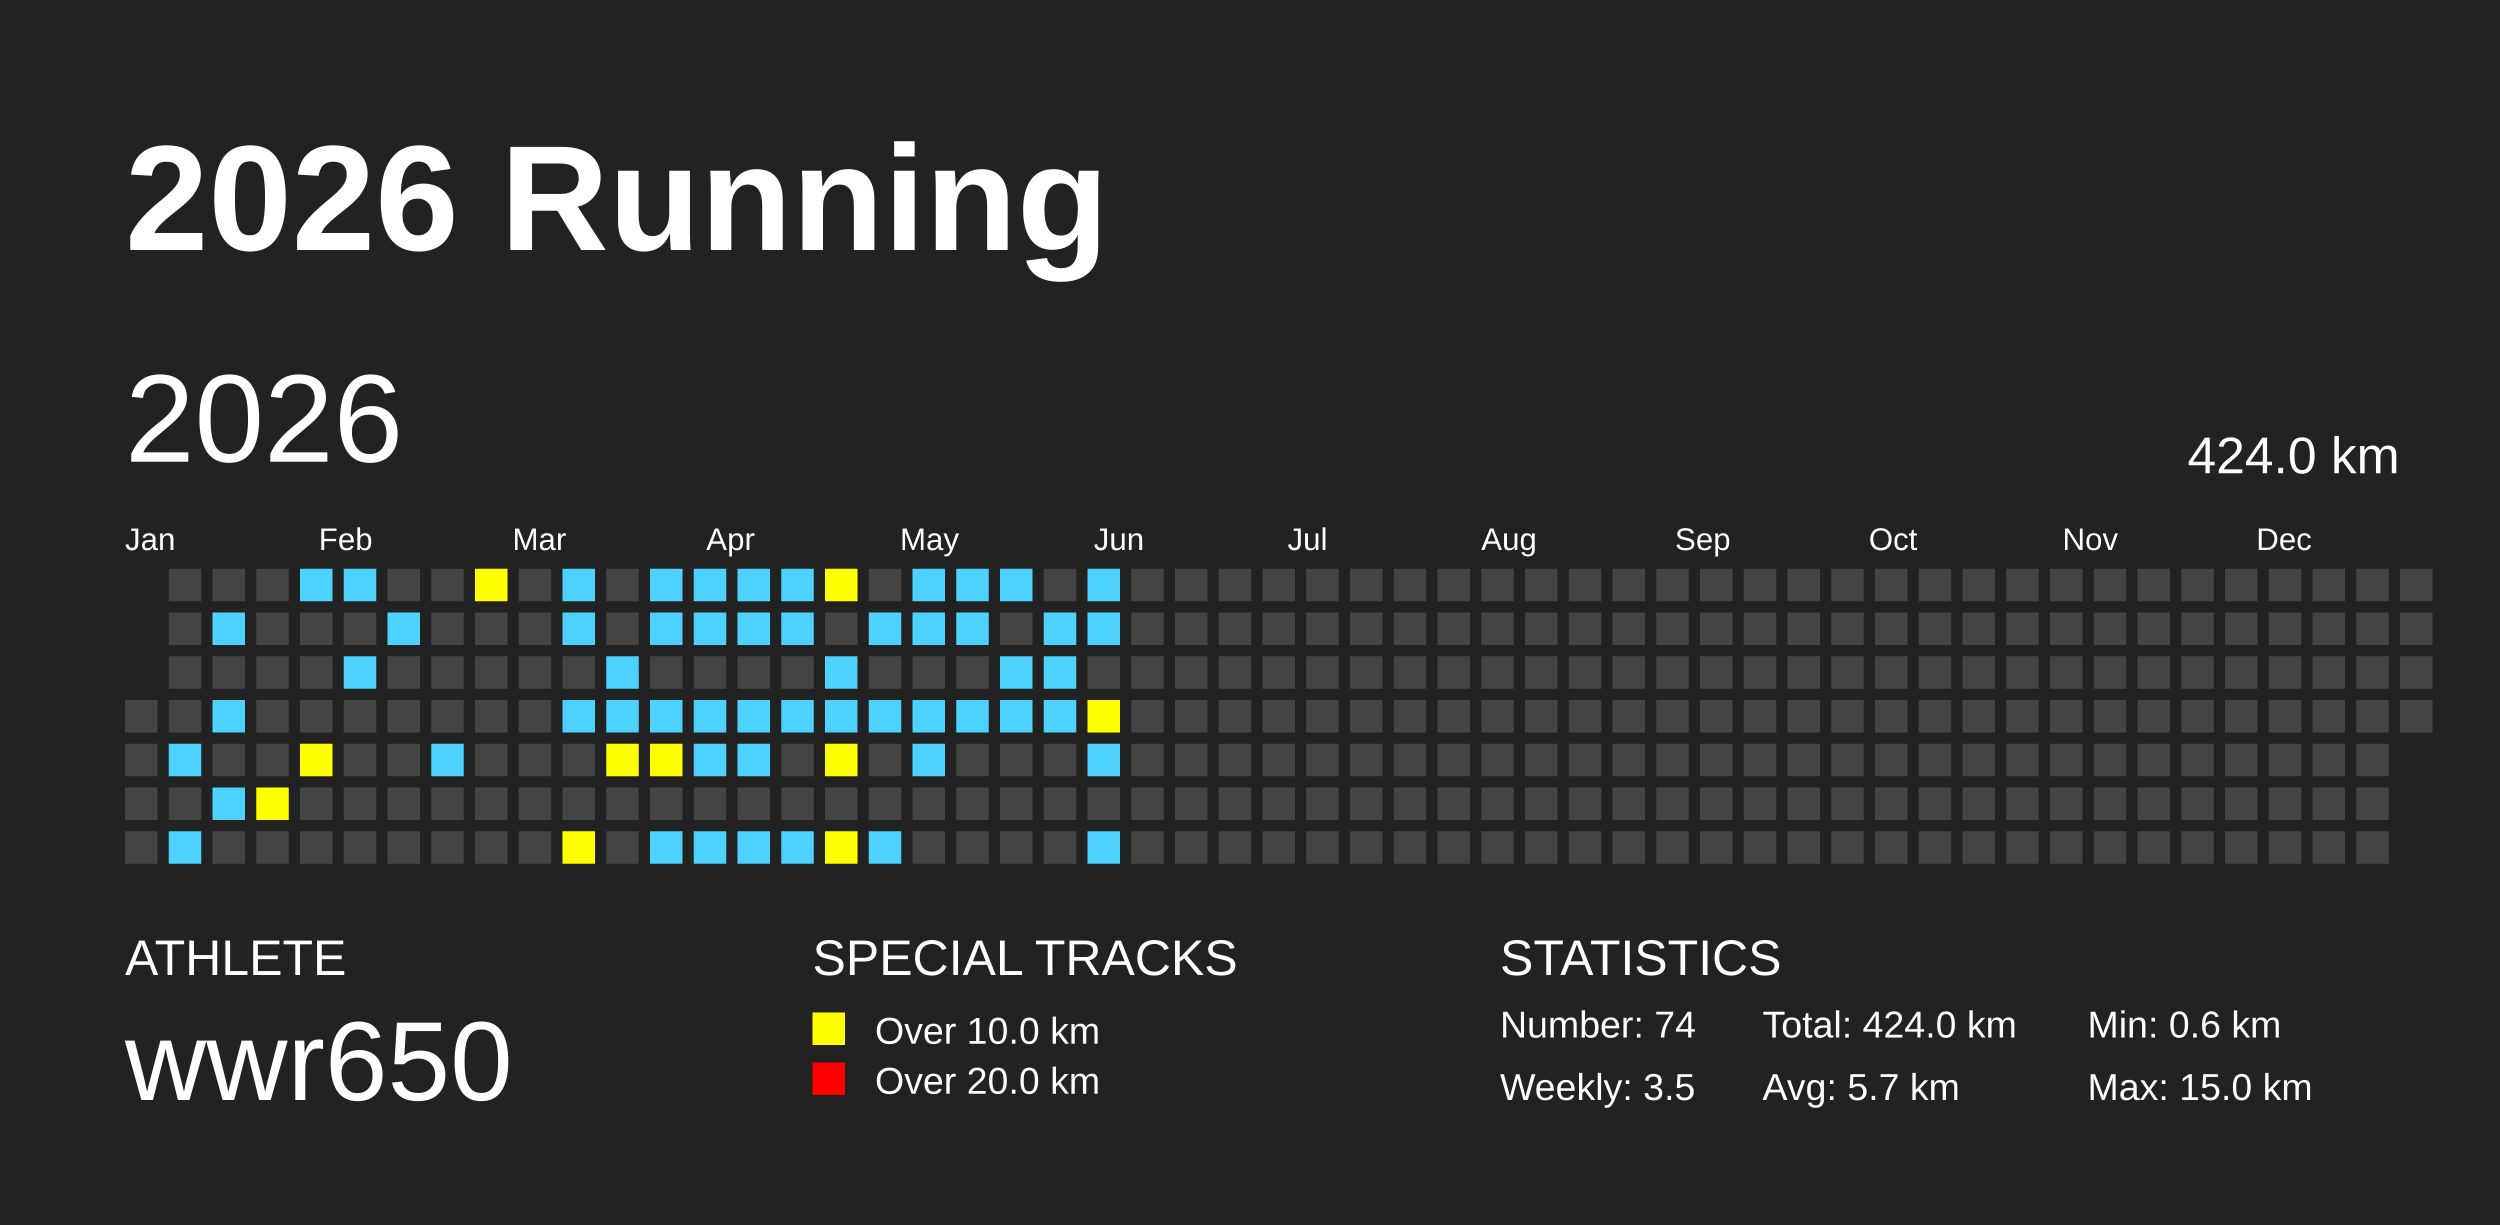
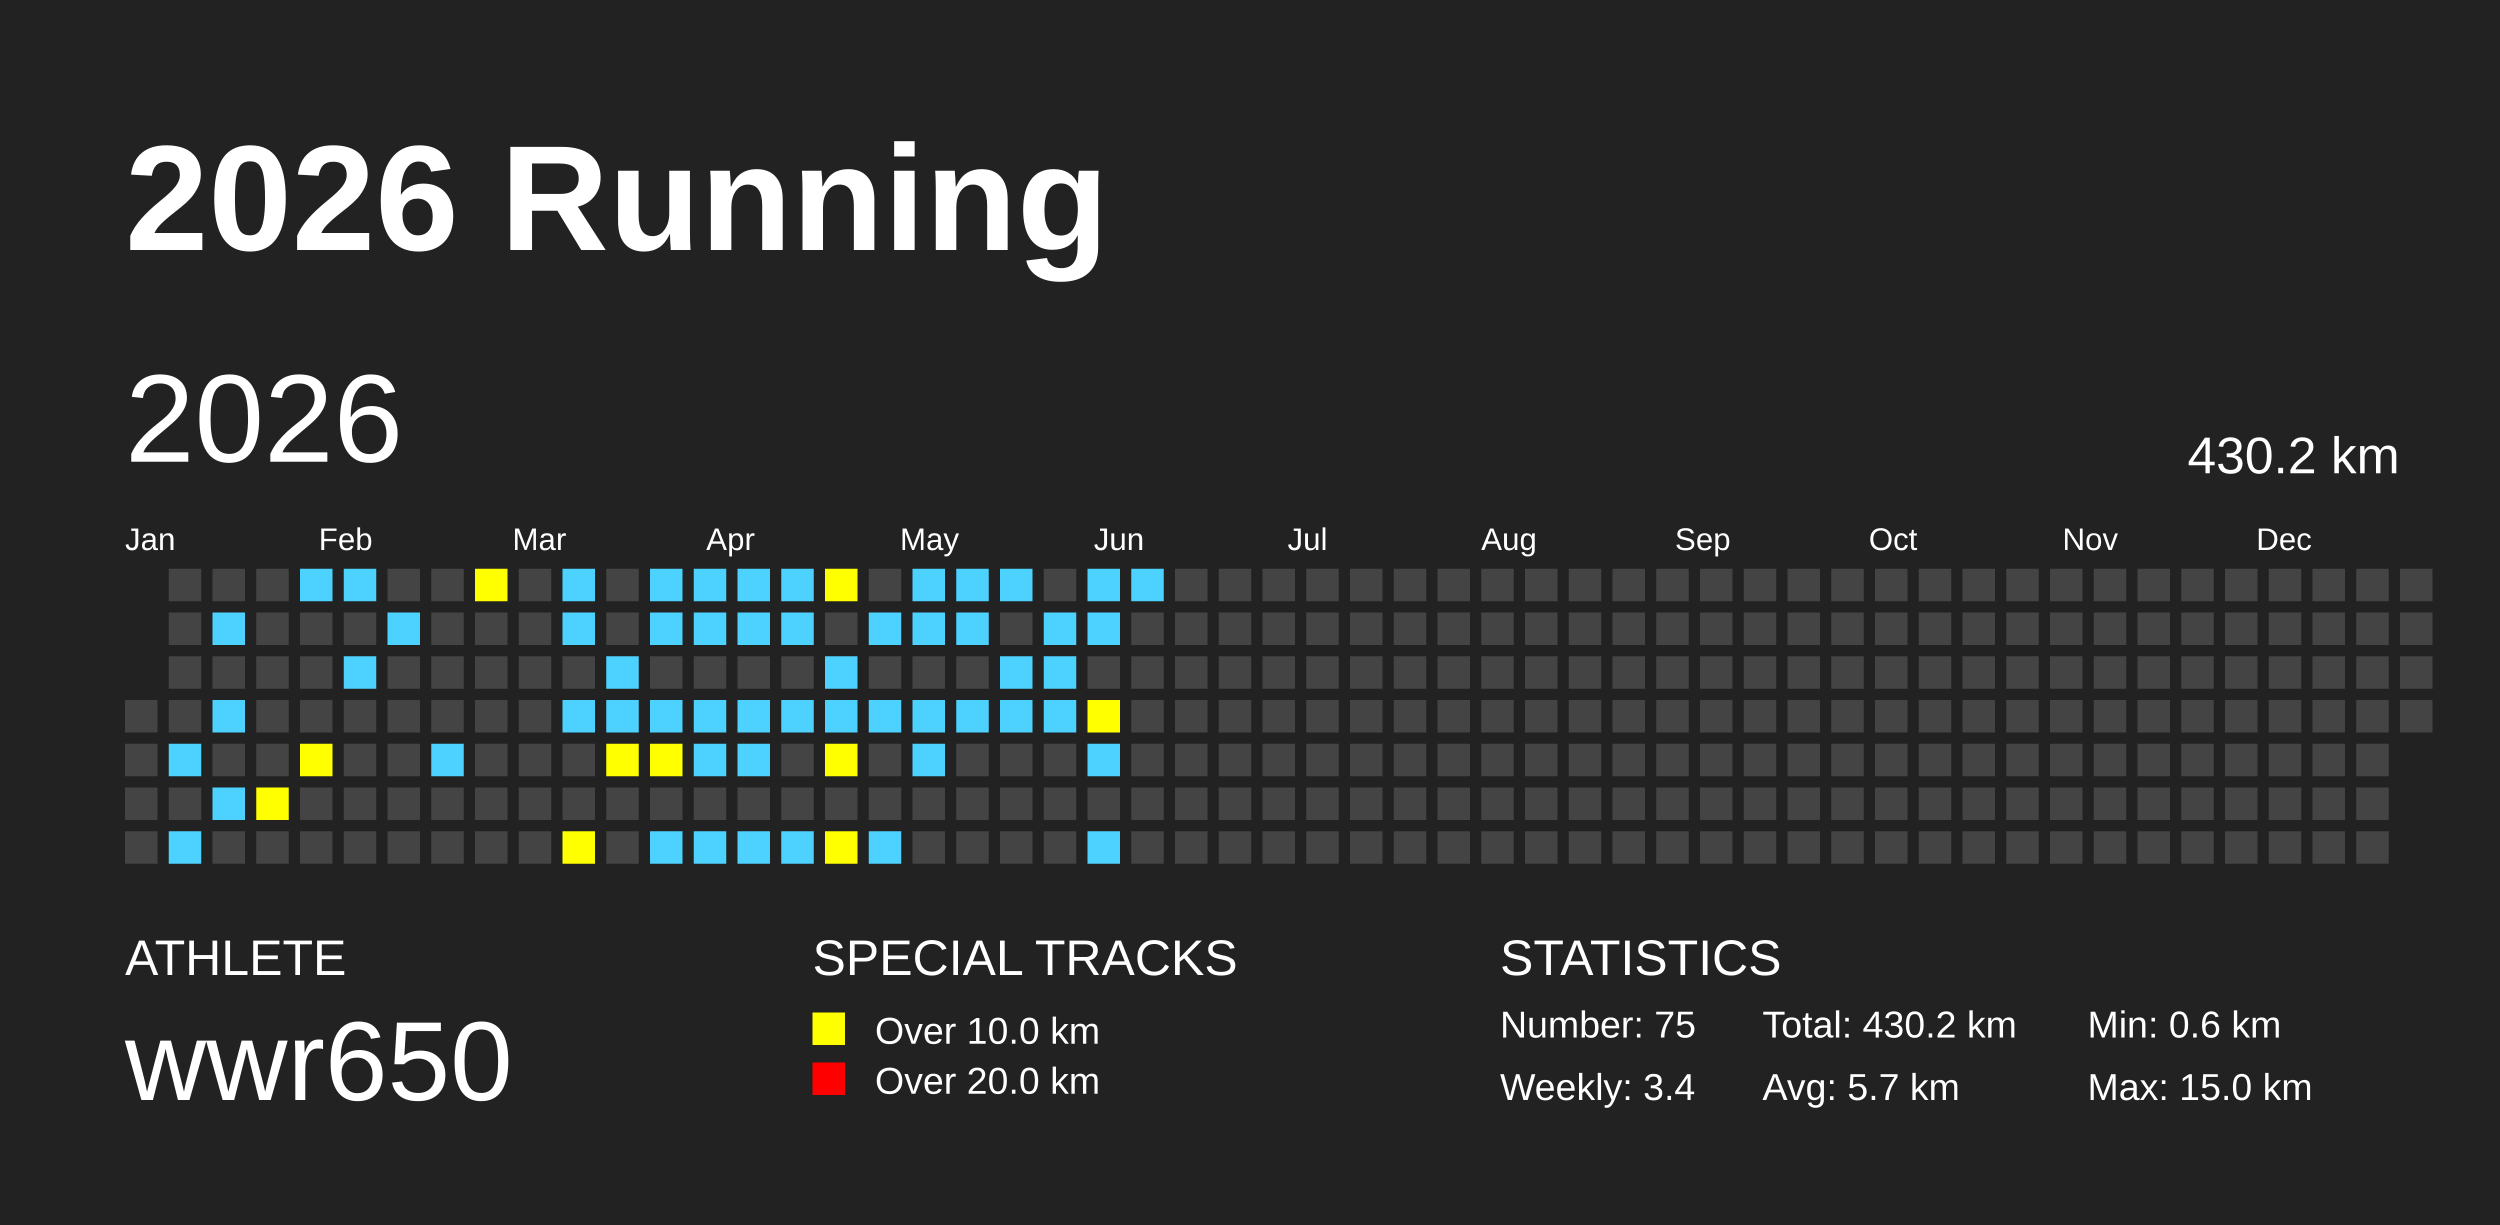
<svg xmlns="http://www.w3.org/2000/svg" baseProfile="full" height="98mm" version="1.1" viewBox="0,0,200,98" width="200mm">
  <defs />
  <rect fill="#222222" height="98" width="200" x="0" y="0" />
  <text fill="#FFFFFF" style="font-size:12px; font-family:Arial; font-weight:bold;" x="10" y="20">2026 Running</text>
  <text fill="#FFFFFF" style="font-size:4px; font-family:Arial" x="10" y="78">ATHLETE</text>
  <text fill="#FFFFFF" style="font-size:9px; font-family:Arial" x="10" y="88">wwr650</text>
  <text fill="#FFFFFF" style="font-size:4px; font-family:Arial" x="65" y="78">SPECIAL TRACKS</text>
  <rect fill="yellow" height="2.6" width="2.6" x="65" y="81" />
  <text fill="#FFFFFF" style="font-size:3px; font-family:Arial" x="70" y="83.5">Over 10.0 km</text>
  <rect fill="red" height="2.6" width="2.6" x="65" y="85" />
  <text fill="#FFFFFF" style="font-size:3px; font-family:Arial" x="70" y="87.5">Over 20.0 km</text>
  <text fill="#FFFFFF" style="font-size:4px; font-family:Arial" x="120" y="78">STATISTICS</text>
-   <text fill="#FFFFFF" style="font-size:3px; font-family:Arial" x="120" y="83">Number: 74</text>
-   <text fill="#FFFFFF" style="font-size:3px; font-family:Arial" x="120" y="88">Weekly: 3.5</text>
-   <text fill="#FFFFFF" style="font-size:3px; font-family:Arial" x="141" y="83">Total: 424.0 km</text>
+   <text fill="#FFFFFF" style="font-size:3px; font-family:Arial" x="120" y="83">Number: 75</text>
+   <text fill="#FFFFFF" style="font-size:3px; font-family:Arial" x="120" y="88">Weekly: 3.4</text>
+   <text fill="#FFFFFF" style="font-size:3px; font-family:Arial" x="141" y="83">Total: 430.2 km</text>
  <text fill="#FFFFFF" style="font-size:3px; font-family:Arial" x="141" y="88">Avg: 5.7 km</text>
  <text fill="#FFFFFF" style="font-size:3px; font-family:Arial" x="167" y="83">Min: 0.6 km</text>
  <text fill="#FFFFFF" style="font-size:3px; font-family:Arial" x="167" y="88">Max: 15.0 km</text>
  <text dominant-baseline="hanging" fill="#FFFFFF" style="font-size:10.0px; font-family:Arial;" x="10" y="30">2026</text>
-   <text dominant-baseline="hanging" fill="#FFFFFF" style="font-size:4.125px; font-family:Arial;" x="175" y="35">424.0 km</text>
+   <text dominant-baseline="hanging" fill="#FFFFFF" style="font-size:4.125px; font-family:Arial;" x="175" y="35">430.2 km</text>
  <text fill="#FFFFFF" style="font-size:2.5px; font-family:Arial" x="10.0" y="44">Jan</text>
  <text fill="#FFFFFF" style="font-size:2.5px; font-family:Arial" x="25.5" y="44">Feb</text>
  <text fill="#FFFFFF" style="font-size:2.5px; font-family:Arial" x="41.0" y="44">Mar</text>
  <text fill="#FFFFFF" style="font-size:2.5px; font-family:Arial" x="56.5" y="44">Apr</text>
  <text fill="#FFFFFF" style="font-size:2.5px; font-family:Arial" x="72.0" y="44">May</text>
  <text fill="#FFFFFF" style="font-size:2.5px; font-family:Arial" x="87.5" y="44">Jun</text>
  <text fill="#FFFFFF" style="font-size:2.5px; font-family:Arial" x="103.0" y="44">Jul</text>
  <text fill="#FFFFFF" style="font-size:2.5px; font-family:Arial" x="118.5" y="44">Aug</text>
  <text fill="#FFFFFF" style="font-size:2.5px; font-family:Arial" x="134.0" y="44">Sep</text>
  <text fill="#FFFFFF" style="font-size:2.5px; font-family:Arial" x="149.5" y="44">Oct</text>
  <text fill="#FFFFFF" style="font-size:2.5px; font-family:Arial" x="165.0" y="44">Nov</text>
  <text fill="#FFFFFF" style="font-size:2.5px; font-family:Arial" x="180.5" y="44">Dec</text>
  <rect fill="#444444" height="2.6" width="2.6" x="10.0" y="56.0" />
  <rect fill="#444444" height="2.6" width="2.6" x="10.0" y="59.5" />
  <rect fill="#444444" height="2.6" width="2.6" x="10.0" y="63.0" />
  <rect fill="#444444" height="2.6" width="2.6" x="10.0" y="66.5" />
  <rect fill="#444444" height="2.6" width="2.6" x="13.5" y="45.5" />
  <rect fill="#444444" height="2.6" width="2.6" x="13.5" y="49.0" />
  <rect fill="#444444" height="2.6" width="2.6" x="13.5" y="52.5" />
  <rect fill="#444444" height="2.6" width="2.6" x="13.5" y="56.0" />
  <rect fill="#4DD2FF" height="2.6" width="2.6" x="13.5" y="59.5" />
  <rect fill="#444444" height="2.6" width="2.6" x="13.5" y="63.0" />
  <rect fill="#4DD2FF" height="2.6" width="2.6" x="13.5" y="66.5" />
  <rect fill="#444444" height="2.6" width="2.6" x="17.0" y="45.5" />
  <rect fill="#4DD2FF" height="2.6" width="2.6" x="17.0" y="49.0" />
  <rect fill="#444444" height="2.6" width="2.6" x="17.0" y="52.5" />
  <rect fill="#4DD2FF" height="2.6" width="2.6" x="17.0" y="56.0" />
  <rect fill="#444444" height="2.6" width="2.6" x="17.0" y="59.5" />
  <rect fill="#4DD2FF" height="2.6" width="2.6" x="17.0" y="63.0" />
  <rect fill="#444444" height="2.6" width="2.6" x="17.0" y="66.5" />
  <rect fill="#444444" height="2.6" width="2.6" x="20.5" y="45.5" />
  <rect fill="#444444" height="2.6" width="2.6" x="20.5" y="49.0" />
  <rect fill="#444444" height="2.6" width="2.6" x="20.5" y="52.5" />
  <rect fill="#444444" height="2.6" width="2.6" x="20.5" y="56.0" />
  <rect fill="#444444" height="2.6" width="2.6" x="20.5" y="59.5" />
  <rect fill="yellow" height="2.6" width="2.6" x="20.5" y="63.0" />
  <rect fill="#444444" height="2.6" width="2.6" x="20.5" y="66.5" />
  <rect fill="#4DD2FF" height="2.6" width="2.6" x="24.0" y="45.5" />
  <rect fill="#444444" height="2.6" width="2.6" x="24.0" y="49.0" />
  <rect fill="#444444" height="2.6" width="2.6" x="24.0" y="52.5" />
  <rect fill="#444444" height="2.6" width="2.6" x="24.0" y="56.0" />
  <rect fill="yellow" height="2.6" width="2.6" x="24.0" y="59.5" />
  <rect fill="#444444" height="2.6" width="2.6" x="24.0" y="63.0" />
  <rect fill="#444444" height="2.6" width="2.6" x="24.0" y="66.5" />
  <rect fill="#4DD2FF" height="2.6" width="2.6" x="27.5" y="45.5" />
  <rect fill="#444444" height="2.6" width="2.6" x="27.5" y="49.0" />
  <rect fill="#4DD2FF" height="2.6" width="2.6" x="27.5" y="52.5" />
  <rect fill="#444444" height="2.6" width="2.6" x="27.5" y="56.0" />
  <rect fill="#444444" height="2.6" width="2.6" x="27.5" y="59.5" />
  <rect fill="#444444" height="2.6" width="2.6" x="27.5" y="63.0" />
  <rect fill="#444444" height="2.6" width="2.6" x="27.5" y="66.5" />
  <rect fill="#444444" height="2.6" width="2.6" x="31.0" y="45.5" />
  <rect fill="#4DD2FF" height="2.6" width="2.6" x="31.0" y="49.0" />
  <rect fill="#444444" height="2.6" width="2.6" x="31.0" y="52.5" />
  <rect fill="#444444" height="2.6" width="2.6" x="31.0" y="56.0" />
  <rect fill="#444444" height="2.6" width="2.6" x="31.0" y="59.5" />
  <rect fill="#444444" height="2.6" width="2.6" x="31.0" y="63.0" />
  <rect fill="#444444" height="2.6" width="2.6" x="31.0" y="66.5" />
  <rect fill="#444444" height="2.6" width="2.6" x="34.5" y="45.5" />
  <rect fill="#444444" height="2.6" width="2.6" x="34.5" y="49.0" />
  <rect fill="#444444" height="2.6" width="2.6" x="34.5" y="52.5" />
  <rect fill="#444444" height="2.6" width="2.6" x="34.5" y="56.0" />
  <rect fill="#4DD2FF" height="2.6" width="2.6" x="34.5" y="59.5" />
  <rect fill="#444444" height="2.6" width="2.6" x="34.5" y="63.0" />
  <rect fill="#444444" height="2.6" width="2.6" x="34.5" y="66.5" />
  <rect fill="yellow" height="2.6" width="2.6" x="38.0" y="45.5" />
  <rect fill="#444444" height="2.6" width="2.6" x="38.0" y="49.0" />
  <rect fill="#444444" height="2.6" width="2.6" x="38.0" y="52.5" />
  <rect fill="#444444" height="2.6" width="2.6" x="38.0" y="56.0" />
  <rect fill="#444444" height="2.6" width="2.6" x="38.0" y="59.5" />
  <rect fill="#444444" height="2.6" width="2.6" x="38.0" y="63.0" />
  <rect fill="#444444" height="2.6" width="2.6" x="38.0" y="66.5" />
  <rect fill="#444444" height="2.6" width="2.6" x="41.5" y="45.5" />
  <rect fill="#444444" height="2.6" width="2.6" x="41.5" y="49.0" />
  <rect fill="#444444" height="2.6" width="2.6" x="41.5" y="52.5" />
  <rect fill="#444444" height="2.6" width="2.6" x="41.5" y="56.0" />
  <rect fill="#444444" height="2.6" width="2.6" x="41.5" y="59.5" />
  <rect fill="#444444" height="2.6" width="2.6" x="41.5" y="63.0" />
  <rect fill="#444444" height="2.6" width="2.6" x="41.5" y="66.5" />
  <rect fill="#4DD2FF" height="2.6" width="2.6" x="45.0" y="45.5" />
  <rect fill="#4DD2FF" height="2.6" width="2.6" x="45.0" y="49.0" />
  <rect fill="#444444" height="2.6" width="2.6" x="45.0" y="52.5" />
  <rect fill="#4DD2FF" height="2.6" width="2.6" x="45.0" y="56.0" />
  <rect fill="#444444" height="2.6" width="2.6" x="45.0" y="59.5" />
  <rect fill="#444444" height="2.6" width="2.6" x="45.0" y="63.0" />
  <rect fill="yellow" height="2.6" width="2.6" x="45.0" y="66.5" />
  <rect fill="#444444" height="2.6" width="2.6" x="48.5" y="45.5" />
  <rect fill="#444444" height="2.6" width="2.6" x="48.5" y="49.0" />
  <rect fill="#4DD2FF" height="2.6" width="2.6" x="48.5" y="52.5" />
  <rect fill="#4DD2FF" height="2.6" width="2.6" x="48.5" y="56.0" />
  <rect fill="yellow" height="2.6" width="2.6" x="48.5" y="59.5" />
  <rect fill="#444444" height="2.6" width="2.6" x="48.5" y="63.0" />
  <rect fill="#444444" height="2.6" width="2.6" x="48.5" y="66.5" />
  <rect fill="#4DD2FF" height="2.6" width="2.6" x="52.0" y="45.5" />
  <rect fill="#4DD2FF" height="2.6" width="2.6" x="52.0" y="49.0" />
  <rect fill="#444444" height="2.6" width="2.6" x="52.0" y="52.5" />
  <rect fill="#4DD2FF" height="2.6" width="2.6" x="52.0" y="56.0" />
  <rect fill="yellow" height="2.6" width="2.6" x="52.0" y="59.5" />
  <rect fill="#444444" height="2.6" width="2.6" x="52.0" y="63.0" />
  <rect fill="#4DD2FF" height="2.6" width="2.6" x="52.0" y="66.5" />
  <rect fill="#4DD2FF" height="2.6" width="2.6" x="55.5" y="45.5" />
  <rect fill="#4DD2FF" height="2.6" width="2.6" x="55.5" y="49.0" />
  <rect fill="#444444" height="2.6" width="2.6" x="55.5" y="52.5" />
  <rect fill="#4DD2FF" height="2.6" width="2.6" x="55.5" y="56.0" />
  <rect fill="#4DD2FF" height="2.6" width="2.6" x="55.5" y="59.5" />
  <rect fill="#444444" height="2.6" width="2.6" x="55.5" y="63.0" />
  <rect fill="#4DD2FF" height="2.6" width="2.6" x="55.5" y="66.5" />
  <rect fill="#4DD2FF" height="2.6" width="2.6" x="59.0" y="45.5" />
  <rect fill="#4DD2FF" height="2.6" width="2.6" x="59.0" y="49.0" />
  <rect fill="#444444" height="2.6" width="2.6" x="59.0" y="52.5" />
  <rect fill="#4DD2FF" height="2.6" width="2.6" x="59.0" y="56.0" />
  <rect fill="#4DD2FF" height="2.6" width="2.6" x="59.0" y="59.5" />
  <rect fill="#444444" height="2.6" width="2.6" x="59.0" y="63.0" />
  <rect fill="#4DD2FF" height="2.6" width="2.6" x="59.0" y="66.5" />
  <rect fill="#4DD2FF" height="2.6" width="2.6" x="62.5" y="45.5" />
  <rect fill="#4DD2FF" height="2.6" width="2.6" x="62.5" y="49.0" />
  <rect fill="#444444" height="2.6" width="2.6" x="62.5" y="52.5" />
  <rect fill="#4DD2FF" height="2.6" width="2.6" x="62.5" y="56.0" />
  <rect fill="#444444" height="2.6" width="2.6" x="62.5" y="59.5" />
  <rect fill="#444444" height="2.6" width="2.6" x="62.5" y="63.0" />
  <rect fill="#4DD2FF" height="2.6" width="2.6" x="62.5" y="66.5" />
  <rect fill="yellow" height="2.6" width="2.6" x="66.0" y="45.5" />
  <rect fill="#444444" height="2.6" width="2.6" x="66.0" y="49.0" />
  <rect fill="#4DD2FF" height="2.6" width="2.6" x="66.0" y="52.5" />
  <rect fill="#4DD2FF" height="2.6" width="2.6" x="66.0" y="56.0" />
  <rect fill="yellow" height="2.6" width="2.6" x="66.0" y="59.5" />
  <rect fill="#444444" height="2.6" width="2.6" x="66.0" y="63.0" />
  <rect fill="yellow" height="2.6" width="2.6" x="66.0" y="66.5" />
  <rect fill="#444444" height="2.6" width="2.6" x="69.5" y="45.5" />
  <rect fill="#4DD2FF" height="2.6" width="2.6" x="69.5" y="49.0" />
  <rect fill="#444444" height="2.6" width="2.6" x="69.5" y="52.5" />
  <rect fill="#4DD2FF" height="2.6" width="2.6" x="69.5" y="56.0" />
  <rect fill="#444444" height="2.6" width="2.6" x="69.5" y="59.5" />
  <rect fill="#444444" height="2.6" width="2.6" x="69.5" y="63.0" />
  <rect fill="#4DD2FF" height="2.6" width="2.6" x="69.5" y="66.5" />
  <rect fill="#4DD2FF" height="2.6" width="2.6" x="73.0" y="45.5" />
  <rect fill="#4DD2FF" height="2.6" width="2.6" x="73.0" y="49.0" />
  <rect fill="#444444" height="2.6" width="2.6" x="73.0" y="52.5" />
  <rect fill="#4DD2FF" height="2.6" width="2.6" x="73.0" y="56.0" />
  <rect fill="#4DD2FF" height="2.6" width="2.6" x="73.0" y="59.5" />
  <rect fill="#444444" height="2.6" width="2.6" x="73.0" y="63.0" />
  <rect fill="#444444" height="2.6" width="2.6" x="73.0" y="66.5" />
  <rect fill="#4DD2FF" height="2.6" width="2.6" x="76.5" y="45.5" />
  <rect fill="#4DD2FF" height="2.6" width="2.6" x="76.5" y="49.0" />
  <rect fill="#444444" height="2.6" width="2.6" x="76.5" y="52.5" />
  <rect fill="#4DD2FF" height="2.6" width="2.6" x="76.5" y="56.0" />
  <rect fill="#444444" height="2.6" width="2.6" x="76.5" y="59.5" />
  <rect fill="#444444" height="2.6" width="2.6" x="76.5" y="63.0" />
  <rect fill="#444444" height="2.6" width="2.6" x="76.5" y="66.5" />
  <rect fill="#4DD2FF" height="2.6" width="2.6" x="80.0" y="45.5" />
  <rect fill="#444444" height="2.6" width="2.6" x="80.0" y="49.0" />
  <rect fill="#4DD2FF" height="2.6" width="2.6" x="80.0" y="52.5" />
  <rect fill="#4DD2FF" height="2.6" width="2.6" x="80.0" y="56.0" />
  <rect fill="#444444" height="2.6" width="2.6" x="80.0" y="59.5" />
  <rect fill="#444444" height="2.6" width="2.6" x="80.0" y="63.0" />
  <rect fill="#444444" height="2.6" width="2.6" x="80.0" y="66.5" />
  <rect fill="#444444" height="2.6" width="2.6" x="83.5" y="45.5" />
  <rect fill="#4DD2FF" height="2.6" width="2.6" x="83.5" y="49.0" />
  <rect fill="#4DD2FF" height="2.6" width="2.6" x="83.5" y="52.5" />
  <rect fill="#4DD2FF" height="2.6" width="2.6" x="83.5" y="56.0" />
  <rect fill="#444444" height="2.6" width="2.6" x="83.5" y="59.5" />
  <rect fill="#444444" height="2.6" width="2.6" x="83.5" y="63.0" />
  <rect fill="#444444" height="2.6" width="2.6" x="83.5" y="66.5" />
  <rect fill="#4DD2FF" height="2.6" width="2.6" x="87.0" y="45.5" />
  <rect fill="#4DD2FF" height="2.6" width="2.6" x="87.0" y="49.0" />
  <rect fill="#444444" height="2.6" width="2.6" x="87.0" y="52.5" />
  <rect fill="yellow" height="2.6" width="2.6" x="87.0" y="56.0" />
  <rect fill="#4DD2FF" height="2.6" width="2.6" x="87.0" y="59.5" />
  <rect fill="#444444" height="2.6" width="2.6" x="87.0" y="63.0" />
  <rect fill="#4DD2FF" height="2.6" width="2.6" x="87.0" y="66.5" />
-   <rect fill="#444444" height="2.6" width="2.6" x="90.5" y="45.5" />
+   <rect fill="#4DD2FF" height="2.6" width="2.6" x="90.5" y="45.5" />
  <rect fill="#444444" height="2.6" width="2.6" x="90.5" y="49.0" />
  <rect fill="#444444" height="2.6" width="2.6" x="90.5" y="52.5" />
  <rect fill="#444444" height="2.6" width="2.6" x="90.5" y="56.0" />
  <rect fill="#444444" height="2.6" width="2.6" x="90.5" y="59.5" />
  <rect fill="#444444" height="2.6" width="2.6" x="90.5" y="63.0" />
  <rect fill="#444444" height="2.6" width="2.6" x="90.5" y="66.5" />
  <rect fill="#444444" height="2.6" width="2.6" x="94.0" y="45.5" />
  <rect fill="#444444" height="2.6" width="2.6" x="94.0" y="49.0" />
  <rect fill="#444444" height="2.6" width="2.6" x="94.0" y="52.5" />
  <rect fill="#444444" height="2.6" width="2.6" x="94.0" y="56.0" />
  <rect fill="#444444" height="2.6" width="2.6" x="94.0" y="59.5" />
  <rect fill="#444444" height="2.6" width="2.6" x="94.0" y="63.0" />
  <rect fill="#444444" height="2.6" width="2.6" x="94.0" y="66.5" />
  <rect fill="#444444" height="2.6" width="2.6" x="97.5" y="45.5" />
  <rect fill="#444444" height="2.6" width="2.6" x="97.5" y="49.0" />
  <rect fill="#444444" height="2.6" width="2.6" x="97.5" y="52.5" />
  <rect fill="#444444" height="2.6" width="2.6" x="97.5" y="56.0" />
  <rect fill="#444444" height="2.6" width="2.6" x="97.5" y="59.5" />
  <rect fill="#444444" height="2.6" width="2.6" x="97.5" y="63.0" />
  <rect fill="#444444" height="2.6" width="2.6" x="97.5" y="66.5" />
  <rect fill="#444444" height="2.6" width="2.6" x="101.0" y="45.5" />
  <rect fill="#444444" height="2.6" width="2.6" x="101.0" y="49.0" />
  <rect fill="#444444" height="2.6" width="2.6" x="101.0" y="52.5" />
  <rect fill="#444444" height="2.6" width="2.6" x="101.0" y="56.0" />
  <rect fill="#444444" height="2.6" width="2.6" x="101.0" y="59.5" />
  <rect fill="#444444" height="2.6" width="2.6" x="101.0" y="63.0" />
  <rect fill="#444444" height="2.6" width="2.6" x="101.0" y="66.5" />
  <rect fill="#444444" height="2.6" width="2.6" x="104.5" y="45.5" />
  <rect fill="#444444" height="2.6" width="2.6" x="104.5" y="49.0" />
  <rect fill="#444444" height="2.6" width="2.6" x="104.5" y="52.5" />
  <rect fill="#444444" height="2.6" width="2.6" x="104.5" y="56.0" />
  <rect fill="#444444" height="2.6" width="2.6" x="104.5" y="59.5" />
  <rect fill="#444444" height="2.6" width="2.6" x="104.5" y="63.0" />
  <rect fill="#444444" height="2.6" width="2.6" x="104.5" y="66.5" />
  <rect fill="#444444" height="2.6" width="2.6" x="108.0" y="45.5" />
  <rect fill="#444444" height="2.6" width="2.6" x="108.0" y="49.0" />
  <rect fill="#444444" height="2.6" width="2.6" x="108.0" y="52.5" />
  <rect fill="#444444" height="2.6" width="2.6" x="108.0" y="56.0" />
  <rect fill="#444444" height="2.6" width="2.6" x="108.0" y="59.5" />
  <rect fill="#444444" height="2.6" width="2.6" x="108.0" y="63.0" />
  <rect fill="#444444" height="2.6" width="2.6" x="108.0" y="66.5" />
  <rect fill="#444444" height="2.6" width="2.6" x="111.5" y="45.5" />
  <rect fill="#444444" height="2.6" width="2.6" x="111.5" y="49.0" />
  <rect fill="#444444" height="2.6" width="2.6" x="111.5" y="52.5" />
  <rect fill="#444444" height="2.6" width="2.6" x="111.5" y="56.0" />
  <rect fill="#444444" height="2.6" width="2.6" x="111.5" y="59.5" />
  <rect fill="#444444" height="2.6" width="2.6" x="111.5" y="63.0" />
  <rect fill="#444444" height="2.6" width="2.6" x="111.5" y="66.5" />
  <rect fill="#444444" height="2.6" width="2.6" x="115.0" y="45.5" />
  <rect fill="#444444" height="2.6" width="2.6" x="115.0" y="49.0" />
  <rect fill="#444444" height="2.6" width="2.6" x="115.0" y="52.5" />
  <rect fill="#444444" height="2.6" width="2.6" x="115.0" y="56.0" />
  <rect fill="#444444" height="2.6" width="2.6" x="115.0" y="59.5" />
  <rect fill="#444444" height="2.6" width="2.6" x="115.0" y="63.0" />
  <rect fill="#444444" height="2.6" width="2.6" x="115.0" y="66.5" />
  <rect fill="#444444" height="2.6" width="2.6" x="118.5" y="45.5" />
  <rect fill="#444444" height="2.6" width="2.6" x="118.5" y="49.0" />
  <rect fill="#444444" height="2.6" width="2.6" x="118.5" y="52.5" />
  <rect fill="#444444" height="2.6" width="2.6" x="118.5" y="56.0" />
  <rect fill="#444444" height="2.6" width="2.6" x="118.5" y="59.5" />
  <rect fill="#444444" height="2.6" width="2.6" x="118.5" y="63.0" />
  <rect fill="#444444" height="2.6" width="2.6" x="118.5" y="66.5" />
  <rect fill="#444444" height="2.6" width="2.6" x="122.0" y="45.5" />
  <rect fill="#444444" height="2.6" width="2.6" x="122.0" y="49.0" />
  <rect fill="#444444" height="2.6" width="2.6" x="122.0" y="52.5" />
  <rect fill="#444444" height="2.6" width="2.6" x="122.0" y="56.0" />
  <rect fill="#444444" height="2.6" width="2.6" x="122.0" y="59.5" />
  <rect fill="#444444" height="2.6" width="2.6" x="122.0" y="63.0" />
  <rect fill="#444444" height="2.6" width="2.6" x="122.0" y="66.5" />
  <rect fill="#444444" height="2.6" width="2.6" x="125.5" y="45.5" />
  <rect fill="#444444" height="2.6" width="2.6" x="125.5" y="49.0" />
  <rect fill="#444444" height="2.6" width="2.6" x="125.5" y="52.5" />
  <rect fill="#444444" height="2.6" width="2.6" x="125.5" y="56.0" />
  <rect fill="#444444" height="2.6" width="2.6" x="125.5" y="59.5" />
  <rect fill="#444444" height="2.6" width="2.6" x="125.5" y="63.0" />
  <rect fill="#444444" height="2.6" width="2.6" x="125.5" y="66.5" />
  <rect fill="#444444" height="2.6" width="2.6" x="129.0" y="45.5" />
  <rect fill="#444444" height="2.6" width="2.6" x="129.0" y="49.0" />
  <rect fill="#444444" height="2.6" width="2.6" x="129.0" y="52.5" />
  <rect fill="#444444" height="2.6" width="2.6" x="129.0" y="56.0" />
  <rect fill="#444444" height="2.6" width="2.6" x="129.0" y="59.5" />
  <rect fill="#444444" height="2.6" width="2.6" x="129.0" y="63.0" />
  <rect fill="#444444" height="2.6" width="2.6" x="129.0" y="66.5" />
  <rect fill="#444444" height="2.6" width="2.6" x="132.5" y="45.5" />
  <rect fill="#444444" height="2.6" width="2.6" x="132.5" y="49.0" />
  <rect fill="#444444" height="2.6" width="2.6" x="132.5" y="52.5" />
  <rect fill="#444444" height="2.6" width="2.6" x="132.5" y="56.0" />
  <rect fill="#444444" height="2.6" width="2.6" x="132.5" y="59.5" />
  <rect fill="#444444" height="2.6" width="2.6" x="132.5" y="63.0" />
  <rect fill="#444444" height="2.6" width="2.6" x="132.5" y="66.5" />
  <rect fill="#444444" height="2.6" width="2.6" x="136.0" y="45.5" />
  <rect fill="#444444" height="2.6" width="2.6" x="136.0" y="49.0" />
  <rect fill="#444444" height="2.6" width="2.6" x="136.0" y="52.5" />
  <rect fill="#444444" height="2.6" width="2.6" x="136.0" y="56.0" />
  <rect fill="#444444" height="2.6" width="2.6" x="136.0" y="59.5" />
  <rect fill="#444444" height="2.6" width="2.6" x="136.0" y="63.0" />
  <rect fill="#444444" height="2.6" width="2.6" x="136.0" y="66.5" />
  <rect fill="#444444" height="2.6" width="2.6" x="139.5" y="45.5" />
  <rect fill="#444444" height="2.6" width="2.6" x="139.5" y="49.0" />
  <rect fill="#444444" height="2.6" width="2.6" x="139.5" y="52.5" />
  <rect fill="#444444" height="2.6" width="2.6" x="139.5" y="56.0" />
  <rect fill="#444444" height="2.6" width="2.6" x="139.5" y="59.5" />
  <rect fill="#444444" height="2.6" width="2.6" x="139.5" y="63.0" />
  <rect fill="#444444" height="2.6" width="2.6" x="139.5" y="66.5" />
  <rect fill="#444444" height="2.6" width="2.6" x="143.0" y="45.5" />
  <rect fill="#444444" height="2.6" width="2.6" x="143.0" y="49.0" />
  <rect fill="#444444" height="2.6" width="2.6" x="143.0" y="52.5" />
  <rect fill="#444444" height="2.6" width="2.6" x="143.0" y="56.0" />
  <rect fill="#444444" height="2.6" width="2.6" x="143.0" y="59.5" />
  <rect fill="#444444" height="2.6" width="2.6" x="143.0" y="63.0" />
  <rect fill="#444444" height="2.6" width="2.6" x="143.0" y="66.5" />
  <rect fill="#444444" height="2.6" width="2.6" x="146.5" y="45.5" />
  <rect fill="#444444" height="2.6" width="2.6" x="146.5" y="49.0" />
  <rect fill="#444444" height="2.6" width="2.6" x="146.5" y="52.5" />
  <rect fill="#444444" height="2.6" width="2.6" x="146.5" y="56.0" />
  <rect fill="#444444" height="2.6" width="2.6" x="146.5" y="59.5" />
  <rect fill="#444444" height="2.6" width="2.6" x="146.5" y="63.0" />
  <rect fill="#444444" height="2.6" width="2.6" x="146.5" y="66.5" />
  <rect fill="#444444" height="2.6" width="2.6" x="150.0" y="45.5" />
  <rect fill="#444444" height="2.6" width="2.6" x="150.0" y="49.0" />
  <rect fill="#444444" height="2.6" width="2.6" x="150.0" y="52.5" />
  <rect fill="#444444" height="2.6" width="2.6" x="150.0" y="56.0" />
  <rect fill="#444444" height="2.6" width="2.6" x="150.0" y="59.5" />
  <rect fill="#444444" height="2.6" width="2.6" x="150.0" y="63.0" />
  <rect fill="#444444" height="2.6" width="2.6" x="150.0" y="66.5" />
  <rect fill="#444444" height="2.6" width="2.6" x="153.5" y="45.5" />
  <rect fill="#444444" height="2.6" width="2.6" x="153.5" y="49.0" />
  <rect fill="#444444" height="2.6" width="2.6" x="153.5" y="52.5" />
  <rect fill="#444444" height="2.6" width="2.6" x="153.5" y="56.0" />
  <rect fill="#444444" height="2.6" width="2.6" x="153.5" y="59.5" />
  <rect fill="#444444" height="2.6" width="2.6" x="153.5" y="63.0" />
  <rect fill="#444444" height="2.6" width="2.6" x="153.5" y="66.5" />
  <rect fill="#444444" height="2.6" width="2.6" x="157.0" y="45.5" />
  <rect fill="#444444" height="2.6" width="2.6" x="157.0" y="49.0" />
  <rect fill="#444444" height="2.6" width="2.6" x="157.0" y="52.5" />
  <rect fill="#444444" height="2.6" width="2.6" x="157.0" y="56.0" />
  <rect fill="#444444" height="2.6" width="2.6" x="157.0" y="59.5" />
  <rect fill="#444444" height="2.6" width="2.6" x="157.0" y="63.0" />
  <rect fill="#444444" height="2.6" width="2.6" x="157.0" y="66.5" />
  <rect fill="#444444" height="2.6" width="2.6" x="160.5" y="45.5" />
  <rect fill="#444444" height="2.6" width="2.6" x="160.5" y="49.0" />
  <rect fill="#444444" height="2.6" width="2.6" x="160.5" y="52.5" />
  <rect fill="#444444" height="2.6" width="2.6" x="160.5" y="56.0" />
  <rect fill="#444444" height="2.6" width="2.6" x="160.5" y="59.5" />
  <rect fill="#444444" height="2.6" width="2.6" x="160.5" y="63.0" />
  <rect fill="#444444" height="2.6" width="2.6" x="160.5" y="66.5" />
  <rect fill="#444444" height="2.6" width="2.6" x="164.0" y="45.5" />
  <rect fill="#444444" height="2.6" width="2.6" x="164.0" y="49.0" />
  <rect fill="#444444" height="2.6" width="2.6" x="164.0" y="52.5" />
  <rect fill="#444444" height="2.6" width="2.6" x="164.0" y="56.0" />
  <rect fill="#444444" height="2.6" width="2.6" x="164.0" y="59.5" />
  <rect fill="#444444" height="2.6" width="2.6" x="164.0" y="63.0" />
  <rect fill="#444444" height="2.6" width="2.6" x="164.0" y="66.5" />
  <rect fill="#444444" height="2.6" width="2.6" x="167.5" y="45.5" />
  <rect fill="#444444" height="2.6" width="2.6" x="167.5" y="49.0" />
  <rect fill="#444444" height="2.6" width="2.6" x="167.5" y="52.5" />
  <rect fill="#444444" height="2.6" width="2.6" x="167.5" y="56.0" />
  <rect fill="#444444" height="2.6" width="2.6" x="167.5" y="59.5" />
  <rect fill="#444444" height="2.6" width="2.6" x="167.5" y="63.0" />
  <rect fill="#444444" height="2.6" width="2.6" x="167.5" y="66.5" />
  <rect fill="#444444" height="2.6" width="2.6" x="171.0" y="45.5" />
  <rect fill="#444444" height="2.6" width="2.6" x="171.0" y="49.0" />
  <rect fill="#444444" height="2.6" width="2.6" x="171.0" y="52.5" />
  <rect fill="#444444" height="2.6" width="2.6" x="171.0" y="56.0" />
  <rect fill="#444444" height="2.6" width="2.6" x="171.0" y="59.5" />
  <rect fill="#444444" height="2.6" width="2.6" x="171.0" y="63.0" />
  <rect fill="#444444" height="2.6" width="2.6" x="171.0" y="66.5" />
  <rect fill="#444444" height="2.6" width="2.6" x="174.5" y="45.5" />
  <rect fill="#444444" height="2.6" width="2.6" x="174.5" y="49.0" />
  <rect fill="#444444" height="2.6" width="2.6" x="174.5" y="52.5" />
  <rect fill="#444444" height="2.6" width="2.6" x="174.5" y="56.0" />
  <rect fill="#444444" height="2.6" width="2.6" x="174.5" y="59.5" />
  <rect fill="#444444" height="2.6" width="2.6" x="174.5" y="63.0" />
  <rect fill="#444444" height="2.6" width="2.6" x="174.5" y="66.5" />
  <rect fill="#444444" height="2.6" width="2.6" x="178.0" y="45.5" />
  <rect fill="#444444" height="2.6" width="2.6" x="178.0" y="49.0" />
  <rect fill="#444444" height="2.6" width="2.6" x="178.0" y="52.5" />
  <rect fill="#444444" height="2.6" width="2.6" x="178.0" y="56.0" />
  <rect fill="#444444" height="2.6" width="2.6" x="178.0" y="59.5" />
  <rect fill="#444444" height="2.6" width="2.6" x="178.0" y="63.0" />
  <rect fill="#444444" height="2.6" width="2.6" x="178.0" y="66.5" />
  <rect fill="#444444" height="2.6" width="2.6" x="181.5" y="45.5" />
  <rect fill="#444444" height="2.6" width="2.6" x="181.5" y="49.0" />
  <rect fill="#444444" height="2.6" width="2.6" x="181.5" y="52.5" />
  <rect fill="#444444" height="2.6" width="2.6" x="181.5" y="56.0" />
  <rect fill="#444444" height="2.6" width="2.6" x="181.5" y="59.5" />
  <rect fill="#444444" height="2.6" width="2.6" x="181.5" y="63.0" />
  <rect fill="#444444" height="2.6" width="2.6" x="181.5" y="66.5" />
  <rect fill="#444444" height="2.6" width="2.6" x="185.0" y="45.5" />
  <rect fill="#444444" height="2.6" width="2.6" x="185.0" y="49.0" />
  <rect fill="#444444" height="2.6" width="2.6" x="185.0" y="52.5" />
  <rect fill="#444444" height="2.6" width="2.6" x="185.0" y="56.0" />
  <rect fill="#444444" height="2.6" width="2.6" x="185.0" y="59.5" />
  <rect fill="#444444" height="2.6" width="2.6" x="185.0" y="63.0" />
  <rect fill="#444444" height="2.6" width="2.6" x="185.0" y="66.5" />
  <rect fill="#444444" height="2.6" width="2.6" x="188.5" y="45.5" />
  <rect fill="#444444" height="2.6" width="2.6" x="188.5" y="49.0" />
  <rect fill="#444444" height="2.6" width="2.6" x="188.5" y="52.5" />
  <rect fill="#444444" height="2.6" width="2.6" x="188.5" y="56.0" />
  <rect fill="#444444" height="2.6" width="2.6" x="188.5" y="59.5" />
  <rect fill="#444444" height="2.6" width="2.6" x="188.5" y="63.0" />
  <rect fill="#444444" height="2.6" width="2.6" x="188.5" y="66.5" />
  <rect fill="#444444" height="2.6" width="2.6" x="192.0" y="45.5" />
  <rect fill="#444444" height="2.6" width="2.6" x="192.0" y="49.0" />
  <rect fill="#444444" height="2.6" width="2.6" x="192.0" y="52.5" />
  <rect fill="#444444" height="2.6" width="2.6" x="192.0" y="56.0" />
</svg>
